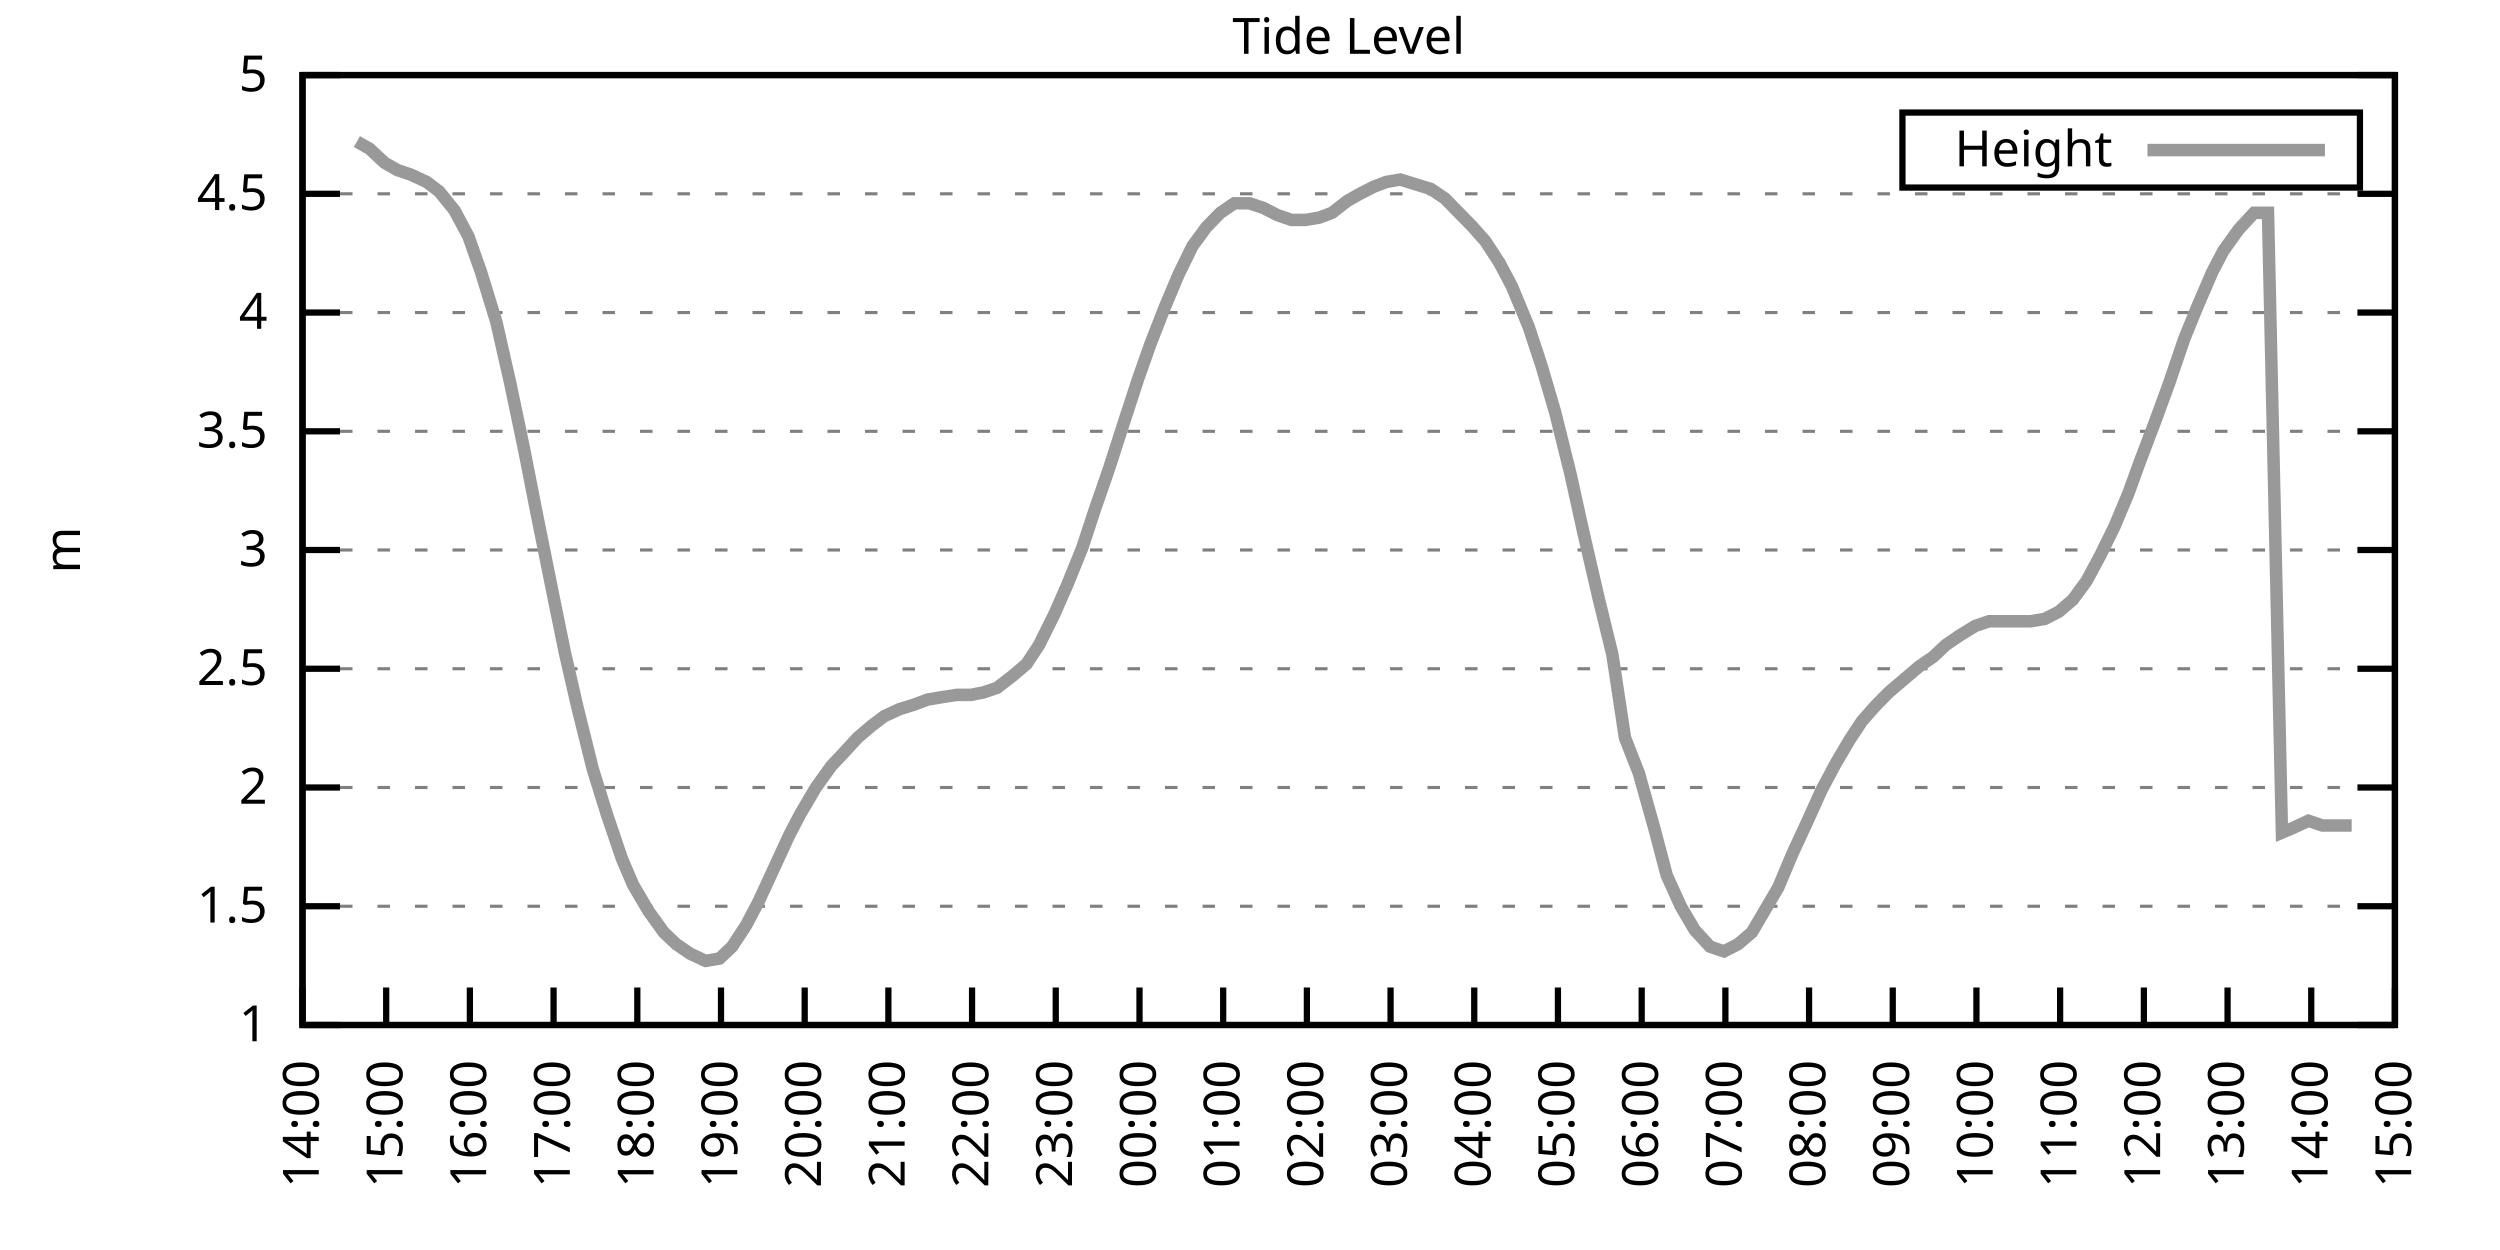
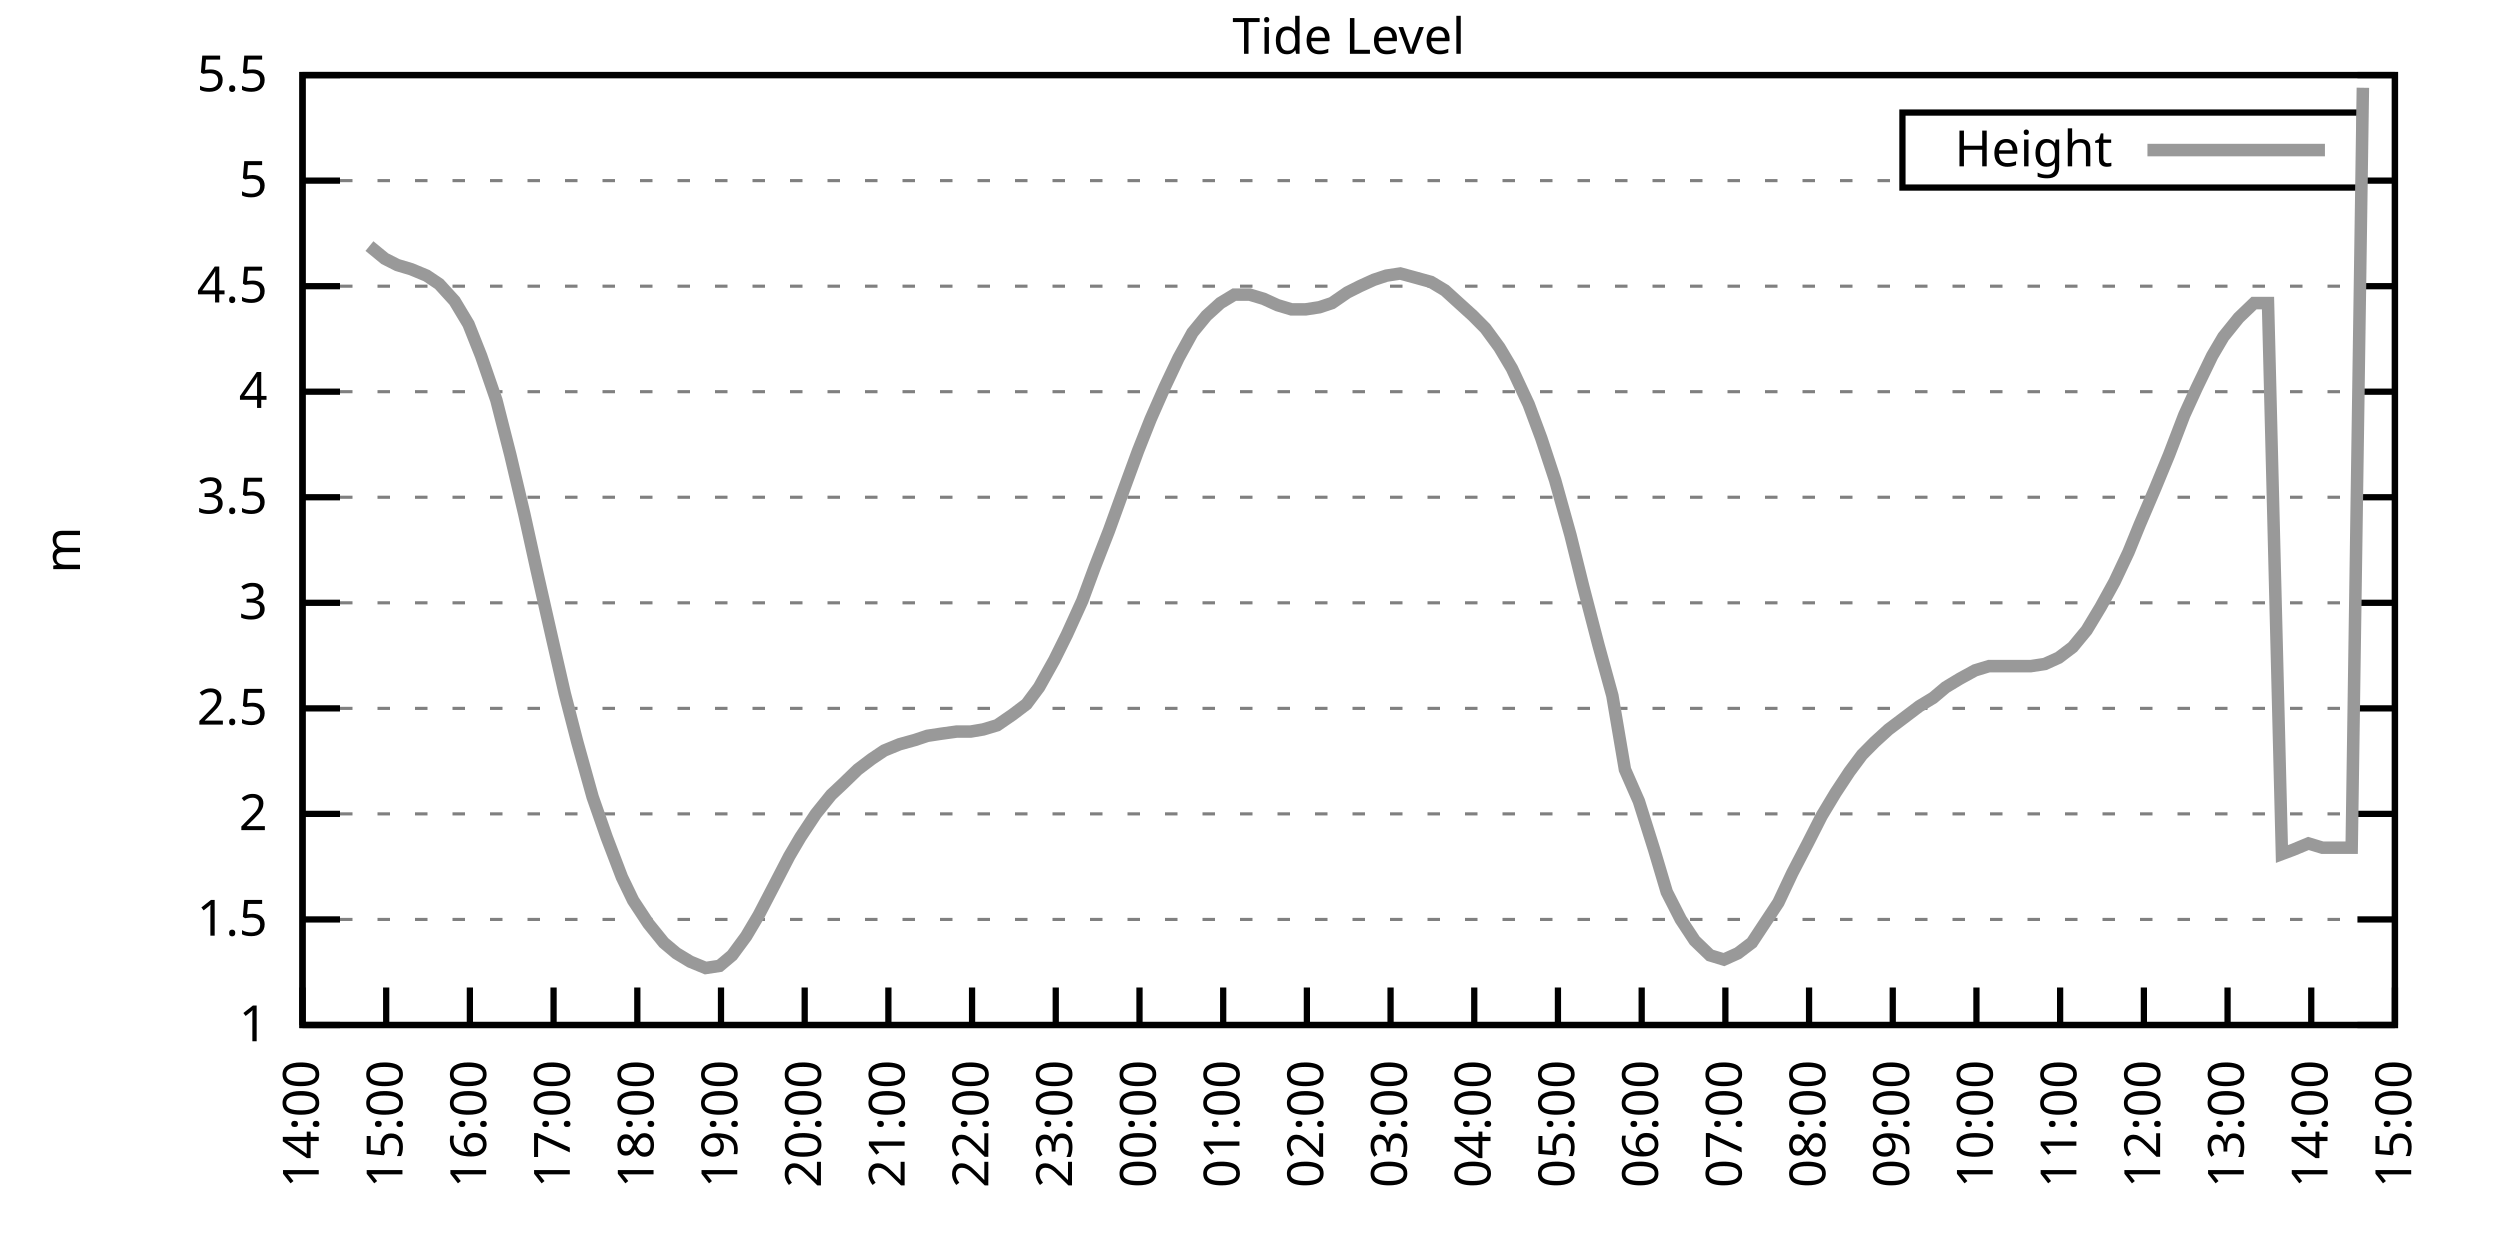
<svg xmlns="http://www.w3.org/2000/svg" xmlns:xlink="http://www.w3.org/1999/xlink" width="400" height="200" viewBox="0 0 400 200">
  <g id="gnuplot_canvas">
    <rect x="0" y="0" width="400" height="200" fill="none" />
    <defs>
      <circle id="gpDot" r="0.5" stroke-width="0.5" stroke="currentColor" />
      <path id="gpPt0" stroke-width="0.333" stroke="currentColor" d="M-1,0 h2 M0,-1 v2" />
      <path id="gpPt1" stroke-width="0.333" stroke="currentColor" d="M-1,-1 L1,1 M1,-1 L-1,1" />
      <path id="gpPt2" stroke-width="0.333" stroke="currentColor" d="M-1,0 L1,0 M0,-1 L0,1 M-1,-1 L1,1 M-1,1 L1,-1" />
      <rect id="gpPt3" stroke-width="0.333" stroke="currentColor" x="-1" y="-1" width="2" height="2" />
      <rect id="gpPt4" stroke-width="0.333" stroke="currentColor" fill="currentColor" x="-1" y="-1" width="2" height="2" />
      <circle id="gpPt5" stroke-width="0.333" stroke="currentColor" cx="0" cy="0" r="1" />
      <use xlink:href="#gpPt5" id="gpPt6" fill="currentColor" stroke="none" />
      <path id="gpPt7" stroke-width="0.333" stroke="currentColor" d="M0,-1.33 L-1.33,0.67 L1.33,0.67 z" />
      <use xlink:href="#gpPt7" id="gpPt8" fill="currentColor" stroke="none" />
      <use xlink:href="#gpPt7" id="gpPt9" stroke="currentColor" transform="rotate(180)" />
      <use xlink:href="#gpPt9" id="gpPt10" fill="currentColor" stroke="none" />
      <use xlink:href="#gpPt3" id="gpPt11" stroke="currentColor" transform="rotate(45)" />
      <use xlink:href="#gpPt11" id="gpPt12" fill="currentColor" stroke="none" />
      <path id="gpPt13" stroke-width="0.333" stroke="currentColor" d="M0,1.330 L1.265,0.411 L0.782,-1.067 L-0.782,-1.076 L-1.265,0.411 z" />
      <use xlink:href="#gpPt13" id="gpPt14" fill="currentColor" stroke="none" />
      <filter id="textbox" filterUnits="objectBoundingBox" x="0" y="0" height="1" width="1">
        <feFlood flood-color="white" flood-opacity="1" result="bgnd" />
        <feComposite in="SourceGraphic" in2="bgnd" operator="atop" />
      </filter>
      <filter id="greybox" filterUnits="objectBoundingBox" x="0" y="0" height="1" width="1">
        <feFlood flood-color="lightgrey" flood-opacity="1" result="grey" />
        <feComposite in="SourceGraphic" in2="grey" operator="atop" />
      </filter>
    </defs>
    <g fill="none" color="white" stroke="currentColor" stroke-width="1.00" stroke-linecap="butt" stroke-linejoin="miter">
</g>
    <g fill="none" color="black" stroke="currentColor" stroke-width="1.00" stroke-linecap="butt" stroke-linejoin="miter">
      <g stroke="none" shape-rendering="crispEdges">
        <polygon fill="rgb(255, 255, 255)" points="48.40,164.00 383.18,164.00 383.18,12.02 48.40,12.02 " />
      </g>
    </g>
    <g fill="none" color="black" stroke="currentColor" stroke-width="1.00" stroke-linecap="butt" stroke-linejoin="miter">
</g>
    <g fill="none" color="black" stroke="black" stroke-width="0.50" stroke-linecap="butt" stroke-linejoin="miter">
</g>
    <g fill="none" color="gray" stroke="currentColor" stroke-width="0.50" stroke-linecap="butt" stroke-linejoin="miter">
      <path stroke="gray" stroke-dasharray="2,4" class="gridline" d="M48.40,164.00 L383.19,164.00  " />
    </g>
    <g fill="none" color="gray" stroke="gray" stroke-width="1.00" stroke-linecap="butt" stroke-linejoin="miter">
</g>
    <g fill="none" color="black" stroke="currentColor" stroke-width="1.00" stroke-linecap="butt" stroke-linejoin="miter">
      <path stroke="black" d="M48.40,164.00 L54.40,164.00 M383.19,164.00 L377.19,164.00  " />
      <g transform="translate(42.80,166.60)" stroke="none" fill="black" font-family="Sans" font-size="8.00" text-anchor="end">
        <text>
          <tspan font-family="Sans"> 1</tspan>
        </text>
      </g>
    </g>
    <g fill="none" color="black" stroke="currentColor" stroke-width="1.00" stroke-linecap="butt" stroke-linejoin="miter">
</g>
    <g fill="none" color="black" stroke="black" stroke-width="0.50" stroke-linecap="butt" stroke-linejoin="miter">
</g>
    <g fill="none" color="gray" stroke="currentColor" stroke-width="0.50" stroke-linecap="butt" stroke-linejoin="miter">
-       <path stroke="gray" stroke-dasharray="2,4" class="gridline" d="M48.40,145.00 L383.19,145.00  " />
-     </g>
-     <g fill="none" color="gray" stroke="gray" stroke-width="1.00" stroke-linecap="butt" stroke-linejoin="miter">
- </g>
-     <g fill="none" color="black" stroke="currentColor" stroke-width="1.00" stroke-linecap="butt" stroke-linejoin="miter">
-       <path stroke="black" d="M48.40,145.00 L54.40,145.00 M383.19,145.00 L377.19,145.00  " />
-       <g transform="translate(42.80,147.60)" stroke="none" fill="black" font-family="Sans" font-size="8.00" text-anchor="end">
+       <path stroke="gray" stroke-dasharray="2,4" class="gridline" d="M48.40,147.11 L383.19,147.11  " />
+     </g>
+     <g fill="none" color="gray" stroke="gray" stroke-width="1.00" stroke-linecap="butt" stroke-linejoin="miter">
+ </g>
+     <g fill="none" color="black" stroke="currentColor" stroke-width="1.00" stroke-linecap="butt" stroke-linejoin="miter">
+       <path stroke="black" d="M48.40,147.11 L54.40,147.11 M383.19,147.11 L377.19,147.11  " />
+       <g transform="translate(42.80,149.71)" stroke="none" fill="black" font-family="Sans" font-size="8.00" text-anchor="end">
        <text>
          <tspan font-family="Sans"> 1.5</tspan>
        </text>
      </g>
    </g>
    <g fill="none" color="black" stroke="currentColor" stroke-width="1.00" stroke-linecap="butt" stroke-linejoin="miter">
</g>
    <g fill="none" color="black" stroke="black" stroke-width="0.50" stroke-linecap="butt" stroke-linejoin="miter">
</g>
    <g fill="none" color="gray" stroke="currentColor" stroke-width="0.50" stroke-linecap="butt" stroke-linejoin="miter">
-       <path stroke="gray" stroke-dasharray="2,4" class="gridline" d="M48.40,126.00 L383.19,126.00  " />
-     </g>
-     <g fill="none" color="gray" stroke="gray" stroke-width="1.00" stroke-linecap="butt" stroke-linejoin="miter">
- </g>
-     <g fill="none" color="black" stroke="currentColor" stroke-width="1.00" stroke-linecap="butt" stroke-linejoin="miter">
-       <path stroke="black" d="M48.40,126.00 L54.40,126.00 M383.19,126.00 L377.19,126.00  " />
-       <g transform="translate(42.80,128.60)" stroke="none" fill="black" font-family="Sans" font-size="8.00" text-anchor="end">
+       <path stroke="gray" stroke-dasharray="2,4" class="gridline" d="M48.40,130.22 L383.19,130.22  " />
+     </g>
+     <g fill="none" color="gray" stroke="gray" stroke-width="1.00" stroke-linecap="butt" stroke-linejoin="miter">
+ </g>
+     <g fill="none" color="black" stroke="currentColor" stroke-width="1.00" stroke-linecap="butt" stroke-linejoin="miter">
+       <path stroke="black" d="M48.40,130.22 L54.40,130.22 M383.19,130.22 L377.19,130.22  " />
+       <g transform="translate(42.80,132.82)" stroke="none" fill="black" font-family="Sans" font-size="8.00" text-anchor="end">
        <text>
          <tspan font-family="Sans"> 2</tspan>
        </text>
      </g>
    </g>
    <g fill="none" color="black" stroke="currentColor" stroke-width="1.00" stroke-linecap="butt" stroke-linejoin="miter">
</g>
    <g fill="none" color="black" stroke="black" stroke-width="0.50" stroke-linecap="butt" stroke-linejoin="miter">
</g>
    <g fill="none" color="gray" stroke="currentColor" stroke-width="0.50" stroke-linecap="butt" stroke-linejoin="miter">
-       <path stroke="gray" stroke-dasharray="2,4" class="gridline" d="M48.40,107.00 L383.19,107.00  " />
-     </g>
-     <g fill="none" color="gray" stroke="gray" stroke-width="1.00" stroke-linecap="butt" stroke-linejoin="miter">
- </g>
-     <g fill="none" color="black" stroke="currentColor" stroke-width="1.00" stroke-linecap="butt" stroke-linejoin="miter">
-       <path stroke="black" d="M48.40,107.00 L54.40,107.00 M383.19,107.00 L377.19,107.00  " />
-       <g transform="translate(42.80,109.60)" stroke="none" fill="black" font-family="Sans" font-size="8.00" text-anchor="end">
+       <path stroke="gray" stroke-dasharray="2,4" class="gridline" d="M48.40,113.34 L383.19,113.34  " />
+     </g>
+     <g fill="none" color="gray" stroke="gray" stroke-width="1.00" stroke-linecap="butt" stroke-linejoin="miter">
+ </g>
+     <g fill="none" color="black" stroke="currentColor" stroke-width="1.00" stroke-linecap="butt" stroke-linejoin="miter">
+       <path stroke="black" d="M48.40,113.34 L54.40,113.34 M383.19,113.34 L377.19,113.34  " />
+       <g transform="translate(42.80,115.94)" stroke="none" fill="black" font-family="Sans" font-size="8.00" text-anchor="end">
        <text>
          <tspan font-family="Sans"> 2.5</tspan>
        </text>
      </g>
    </g>
    <g fill="none" color="black" stroke="currentColor" stroke-width="1.00" stroke-linecap="butt" stroke-linejoin="miter">
</g>
    <g fill="none" color="black" stroke="black" stroke-width="0.50" stroke-linecap="butt" stroke-linejoin="miter">
</g>
    <g fill="none" color="gray" stroke="currentColor" stroke-width="0.50" stroke-linecap="butt" stroke-linejoin="miter">
-       <path stroke="gray" stroke-dasharray="2,4" class="gridline" d="M48.40,88.00 L383.19,88.00  " />
-     </g>
-     <g fill="none" color="gray" stroke="gray" stroke-width="1.00" stroke-linecap="butt" stroke-linejoin="miter">
- </g>
-     <g fill="none" color="black" stroke="currentColor" stroke-width="1.00" stroke-linecap="butt" stroke-linejoin="miter">
-       <path stroke="black" d="M48.40,88.00 L54.40,88.00 M383.19,88.00 L377.19,88.00  " />
-       <g transform="translate(42.80,90.60)" stroke="none" fill="black" font-family="Sans" font-size="8.00" text-anchor="end">
+       <path stroke="gray" stroke-dasharray="2,4" class="gridline" d="M48.40,96.45 L383.19,96.45  " />
+     </g>
+     <g fill="none" color="gray" stroke="gray" stroke-width="1.00" stroke-linecap="butt" stroke-linejoin="miter">
+ </g>
+     <g fill="none" color="black" stroke="currentColor" stroke-width="1.00" stroke-linecap="butt" stroke-linejoin="miter">
+       <path stroke="black" d="M48.40,96.45 L54.40,96.45 M383.19,96.45 L377.19,96.45  " />
+       <g transform="translate(42.80,99.05)" stroke="none" fill="black" font-family="Sans" font-size="8.00" text-anchor="end">
        <text>
          <tspan font-family="Sans"> 3</tspan>
        </text>
      </g>
    </g>
    <g fill="none" color="black" stroke="currentColor" stroke-width="1.00" stroke-linecap="butt" stroke-linejoin="miter">
</g>
    <g fill="none" color="black" stroke="black" stroke-width="0.50" stroke-linecap="butt" stroke-linejoin="miter">
</g>
    <g fill="none" color="gray" stroke="currentColor" stroke-width="0.50" stroke-linecap="butt" stroke-linejoin="miter">
-       <path stroke="gray" stroke-dasharray="2,4" class="gridline" d="M48.40,69.01 L383.19,69.01  " />
-     </g>
-     <g fill="none" color="gray" stroke="gray" stroke-width="1.00" stroke-linecap="butt" stroke-linejoin="miter">
- </g>
-     <g fill="none" color="black" stroke="currentColor" stroke-width="1.00" stroke-linecap="butt" stroke-linejoin="miter">
-       <path stroke="black" d="M48.40,69.01 L54.40,69.01 M383.19,69.01 L377.19,69.01  " />
-       <g transform="translate(42.80,71.61)" stroke="none" fill="black" font-family="Sans" font-size="8.00" text-anchor="end">
+       <path stroke="gray" stroke-dasharray="2,4" class="gridline" d="M48.40,79.56 L383.19,79.56  " />
+     </g>
+     <g fill="none" color="gray" stroke="gray" stroke-width="1.00" stroke-linecap="butt" stroke-linejoin="miter">
+ </g>
+     <g fill="none" color="black" stroke="currentColor" stroke-width="1.00" stroke-linecap="butt" stroke-linejoin="miter">
+       <path stroke="black" d="M48.40,79.56 L54.40,79.56 M383.19,79.56 L377.19,79.56  " />
+       <g transform="translate(42.80,82.16)" stroke="none" fill="black" font-family="Sans" font-size="8.00" text-anchor="end">
        <text>
          <tspan font-family="Sans"> 3.5</tspan>
        </text>
      </g>
    </g>
    <g fill="none" color="black" stroke="currentColor" stroke-width="1.00" stroke-linecap="butt" stroke-linejoin="miter">
</g>
    <g fill="none" color="black" stroke="black" stroke-width="0.50" stroke-linecap="butt" stroke-linejoin="miter">
</g>
    <g fill="none" color="gray" stroke="currentColor" stroke-width="0.50" stroke-linecap="butt" stroke-linejoin="miter">
-       <path stroke="gray" stroke-dasharray="2,4" class="gridline" d="M48.40,50.01 L383.19,50.01  " />
-     </g>
-     <g fill="none" color="gray" stroke="gray" stroke-width="1.00" stroke-linecap="butt" stroke-linejoin="miter">
- </g>
-     <g fill="none" color="black" stroke="currentColor" stroke-width="1.00" stroke-linecap="butt" stroke-linejoin="miter">
-       <path stroke="black" d="M48.40,50.01 L54.40,50.01 M383.19,50.01 L377.19,50.01  " />
-       <g transform="translate(42.80,52.61)" stroke="none" fill="black" font-family="Sans" font-size="8.00" text-anchor="end">
+       <path stroke="gray" stroke-dasharray="2,4" class="gridline" d="M48.40,62.67 L383.19,62.67  " />
+     </g>
+     <g fill="none" color="gray" stroke="gray" stroke-width="1.00" stroke-linecap="butt" stroke-linejoin="miter">
+ </g>
+     <g fill="none" color="black" stroke="currentColor" stroke-width="1.00" stroke-linecap="butt" stroke-linejoin="miter">
+       <path stroke="black" d="M48.40,62.67 L54.40,62.67 M383.19,62.67 L377.19,62.67  " />
+       <g transform="translate(42.80,65.27)" stroke="none" fill="black" font-family="Sans" font-size="8.00" text-anchor="end">
        <text>
          <tspan font-family="Sans"> 4</tspan>
        </text>
      </g>
    </g>
    <g fill="none" color="black" stroke="currentColor" stroke-width="1.00" stroke-linecap="butt" stroke-linejoin="miter">
</g>
    <g fill="none" color="black" stroke="black" stroke-width="0.50" stroke-linecap="butt" stroke-linejoin="miter">
</g>
    <g fill="none" color="gray" stroke="currentColor" stroke-width="0.50" stroke-linecap="butt" stroke-linejoin="miter">
-       <path stroke="gray" stroke-dasharray="2,4" class="gridline" d="M48.40,31.01 L383.19,31.01  " />
-     </g>
-     <g fill="none" color="gray" stroke="gray" stroke-width="1.00" stroke-linecap="butt" stroke-linejoin="miter">
- </g>
-     <g fill="none" color="black" stroke="currentColor" stroke-width="1.00" stroke-linecap="butt" stroke-linejoin="miter">
-       <path stroke="black" d="M48.40,31.01 L54.40,31.01 M383.19,31.01 L377.19,31.01  " />
-       <g transform="translate(42.80,33.61)" stroke="none" fill="black" font-family="Sans" font-size="8.00" text-anchor="end">
+       <path stroke="gray" stroke-dasharray="2,4" class="gridline" d="M48.40,45.79 L383.19,45.79  " />
+     </g>
+     <g fill="none" color="gray" stroke="gray" stroke-width="1.00" stroke-linecap="butt" stroke-linejoin="miter">
+ </g>
+     <g fill="none" color="black" stroke="currentColor" stroke-width="1.00" stroke-linecap="butt" stroke-linejoin="miter">
+       <path stroke="black" d="M48.40,45.79 L54.40,45.79 M383.19,45.79 L377.19,45.79  " />
+       <g transform="translate(42.80,48.39)" stroke="none" fill="black" font-family="Sans" font-size="8.00" text-anchor="end">
        <text>
          <tspan font-family="Sans"> 4.5</tspan>
+         </text>
+       </g>
+     </g>
+     <g fill="none" color="black" stroke="currentColor" stroke-width="1.00" stroke-linecap="butt" stroke-linejoin="miter">
+ </g>
+     <g fill="none" color="black" stroke="black" stroke-width="0.50" stroke-linecap="butt" stroke-linejoin="miter">
+ </g>
+     <g fill="none" color="gray" stroke="currentColor" stroke-width="0.50" stroke-linecap="butt" stroke-linejoin="miter">
+       <path stroke="gray" stroke-dasharray="2,4" class="gridline" d="M48.40,28.90 L304.39,28.90 M377.59,28.90 L383.19,28.90  " />
+     </g>
+     <g fill="none" color="gray" stroke="gray" stroke-width="1.00" stroke-linecap="butt" stroke-linejoin="miter">
+ </g>
+     <g fill="none" color="black" stroke="currentColor" stroke-width="1.00" stroke-linecap="butt" stroke-linejoin="miter">
+       <path stroke="black" d="M48.40,28.90 L54.40,28.90 M383.19,28.90 L377.19,28.90  " />
+       <g transform="translate(42.80,31.50)" stroke="none" fill="black" font-family="Sans" font-size="8.00" text-anchor="end">
+         <text>
+           <tspan font-family="Sans"> 5</tspan>
        </text>
      </g>
    </g>
    <g fill="none" color="black" stroke="currentColor" stroke-width="1.00" stroke-linecap="butt" stroke-linejoin="miter">
</g>
    <g fill="none" color="black" stroke="black" stroke-width="0.50" stroke-linecap="butt" stroke-linejoin="miter">
</g>
    <g fill="none" color="gray" stroke="currentColor" stroke-width="0.50" stroke-linecap="butt" stroke-linejoin="miter">
      <path stroke="gray" stroke-dasharray="2,4" class="gridline" d="M48.40,12.01 L383.19,12.01  " />
    </g>
    <g fill="none" color="gray" stroke="gray" stroke-width="1.00" stroke-linecap="butt" stroke-linejoin="miter">
</g>
    <g fill="none" color="black" stroke="currentColor" stroke-width="1.00" stroke-linecap="butt" stroke-linejoin="miter">
      <path stroke="black" d="M48.40,12.01 L54.40,12.01 M383.19,12.01 L377.19,12.01  " />
      <g transform="translate(42.80,14.61)" stroke="none" fill="black" font-family="Sans" font-size="8.00" text-anchor="end">
        <text>
-           <tspan font-family="Sans"> 5</tspan>
+           <tspan font-family="Sans"> 5.5</tspan>
        </text>
      </g>
    </g>
    <g fill="none" color="black" stroke="currentColor" stroke-width="1.00" stroke-linecap="butt" stroke-linejoin="miter">
      <path stroke="black" d="M48.40,164.00 L48.40,158.00  " />
      <g transform="translate(51.00,169.60) rotate(270.00)" stroke="none" fill="black" font-family="Sans" font-size="8.00" text-anchor="end">
        <text>
          <tspan font-family="Sans">14:00</tspan>
        </text>
      </g>
    </g>
    <g fill="none" color="black" stroke="currentColor" stroke-width="1.00" stroke-linecap="butt" stroke-linejoin="miter">
      <path stroke="black" d="M61.79,164.00 L61.79,158.00  " />
      <g transform="translate(64.39,169.60) rotate(270.00)" stroke="none" fill="black" font-family="Sans" font-size="8.00" text-anchor="end">
        <text>
          <tspan font-family="Sans">15:00</tspan>
        </text>
      </g>
    </g>
    <g fill="none" color="black" stroke="currentColor" stroke-width="1.00" stroke-linecap="butt" stroke-linejoin="miter">
      <path stroke="black" d="M75.18,164.00 L75.18,158.00  " />
      <g transform="translate(77.78,169.60) rotate(270.00)" stroke="none" fill="black" font-family="Sans" font-size="8.00" text-anchor="end">
        <text>
          <tspan font-family="Sans">16:00</tspan>
        </text>
      </g>
    </g>
    <g fill="none" color="black" stroke="currentColor" stroke-width="1.00" stroke-linecap="butt" stroke-linejoin="miter">
      <path stroke="black" d="M88.57,164.00 L88.57,158.00  " />
      <g transform="translate(91.17,169.60) rotate(270.00)" stroke="none" fill="black" font-family="Sans" font-size="8.00" text-anchor="end">
        <text>
          <tspan font-family="Sans">17:00</tspan>
        </text>
      </g>
    </g>
    <g fill="none" color="black" stroke="currentColor" stroke-width="1.00" stroke-linecap="butt" stroke-linejoin="miter">
      <path stroke="black" d="M101.97,164.00 L101.97,158.00  " />
      <g transform="translate(104.57,169.60) rotate(270.00)" stroke="none" fill="black" font-family="Sans" font-size="8.00" text-anchor="end">
        <text>
          <tspan font-family="Sans">18:00</tspan>
        </text>
      </g>
    </g>
    <g fill="none" color="black" stroke="currentColor" stroke-width="1.00" stroke-linecap="butt" stroke-linejoin="miter">
      <path stroke="black" d="M115.36,164.00 L115.36,158.00  " />
      <g transform="translate(117.96,169.60) rotate(270.00)" stroke="none" fill="black" font-family="Sans" font-size="8.00" text-anchor="end">
        <text>
          <tspan font-family="Sans">19:00</tspan>
        </text>
      </g>
    </g>
    <g fill="none" color="black" stroke="currentColor" stroke-width="1.00" stroke-linecap="butt" stroke-linejoin="miter">
      <path stroke="black" d="M128.75,164.00 L128.75,158.00  " />
      <g transform="translate(131.35,169.60) rotate(270.00)" stroke="none" fill="black" font-family="Sans" font-size="8.00" text-anchor="end">
        <text>
          <tspan font-family="Sans">20:00</tspan>
        </text>
      </g>
    </g>
    <g fill="none" color="black" stroke="currentColor" stroke-width="1.00" stroke-linecap="butt" stroke-linejoin="miter">
      <path stroke="black" d="M142.14,164.00 L142.14,158.00  " />
      <g transform="translate(144.74,169.60) rotate(270.00)" stroke="none" fill="black" font-family="Sans" font-size="8.00" text-anchor="end">
        <text>
          <tspan font-family="Sans">21:00</tspan>
        </text>
      </g>
    </g>
    <g fill="none" color="black" stroke="currentColor" stroke-width="1.00" stroke-linecap="butt" stroke-linejoin="miter">
      <path stroke="black" d="M155.53,164.00 L155.53,158.00  " />
      <g transform="translate(158.13,169.60) rotate(270.00)" stroke="none" fill="black" font-family="Sans" font-size="8.00" text-anchor="end">
        <text>
          <tspan font-family="Sans">22:00</tspan>
        </text>
      </g>
    </g>
    <g fill="none" color="black" stroke="currentColor" stroke-width="1.00" stroke-linecap="butt" stroke-linejoin="miter">
      <path stroke="black" d="M168.92,164.00 L168.92,158.00  " />
      <g transform="translate(171.52,169.60) rotate(270.00)" stroke="none" fill="black" font-family="Sans" font-size="8.00" text-anchor="end">
        <text>
          <tspan font-family="Sans">23:00</tspan>
        </text>
      </g>
    </g>
    <g fill="none" color="black" stroke="currentColor" stroke-width="1.00" stroke-linecap="butt" stroke-linejoin="miter">
      <path stroke="black" d="M182.32,164.00 L182.32,158.00  " />
      <g transform="translate(184.92,169.60) rotate(270.00)" stroke="none" fill="black" font-family="Sans" font-size="8.00" text-anchor="end">
        <text>
          <tspan font-family="Sans">00:00</tspan>
        </text>
      </g>
    </g>
    <g fill="none" color="black" stroke="currentColor" stroke-width="1.00" stroke-linecap="butt" stroke-linejoin="miter">
      <path stroke="black" d="M195.71,164.00 L195.71,158.00  " />
      <g transform="translate(198.31,169.60) rotate(270.00)" stroke="none" fill="black" font-family="Sans" font-size="8.00" text-anchor="end">
        <text>
          <tspan font-family="Sans">01:00</tspan>
        </text>
      </g>
    </g>
    <g fill="none" color="black" stroke="currentColor" stroke-width="1.00" stroke-linecap="butt" stroke-linejoin="miter">
      <path stroke="black" d="M209.10,164.00 L209.10,158.00  " />
      <g transform="translate(211.70,169.60) rotate(270.00)" stroke="none" fill="black" font-family="Sans" font-size="8.00" text-anchor="end">
        <text>
          <tspan font-family="Sans">02:00</tspan>
        </text>
      </g>
    </g>
    <g fill="none" color="black" stroke="currentColor" stroke-width="1.00" stroke-linecap="butt" stroke-linejoin="miter">
      <path stroke="black" d="M222.49,164.00 L222.49,158.00  " />
      <g transform="translate(225.09,169.60) rotate(270.00)" stroke="none" fill="black" font-family="Sans" font-size="8.00" text-anchor="end">
        <text>
          <tspan font-family="Sans">03:00</tspan>
        </text>
      </g>
    </g>
    <g fill="none" color="black" stroke="currentColor" stroke-width="1.00" stroke-linecap="butt" stroke-linejoin="miter">
      <path stroke="black" d="M235.88,164.00 L235.88,158.00  " />
      <g transform="translate(238.48,169.60) rotate(270.00)" stroke="none" fill="black" font-family="Sans" font-size="8.00" text-anchor="end">
        <text>
          <tspan font-family="Sans">04:00</tspan>
        </text>
      </g>
    </g>
    <g fill="none" color="black" stroke="currentColor" stroke-width="1.00" stroke-linecap="butt" stroke-linejoin="miter">
      <path stroke="black" d="M249.27,164.00 L249.27,158.00  " />
      <g transform="translate(251.87,169.60) rotate(270.00)" stroke="none" fill="black" font-family="Sans" font-size="8.00" text-anchor="end">
        <text>
          <tspan font-family="Sans">05:00</tspan>
        </text>
      </g>
    </g>
    <g fill="none" color="black" stroke="currentColor" stroke-width="1.00" stroke-linecap="butt" stroke-linejoin="miter">
      <path stroke="black" d="M262.67,164.00 L262.67,158.00  " />
      <g transform="translate(265.27,169.60) rotate(270.00)" stroke="none" fill="black" font-family="Sans" font-size="8.00" text-anchor="end">
        <text>
          <tspan font-family="Sans">06:00</tspan>
        </text>
      </g>
    </g>
    <g fill="none" color="black" stroke="currentColor" stroke-width="1.00" stroke-linecap="butt" stroke-linejoin="miter">
      <path stroke="black" d="M276.06,164.00 L276.06,158.00  " />
      <g transform="translate(278.66,169.60) rotate(270.00)" stroke="none" fill="black" font-family="Sans" font-size="8.00" text-anchor="end">
        <text>
          <tspan font-family="Sans">07:00</tspan>
        </text>
      </g>
    </g>
    <g fill="none" color="black" stroke="currentColor" stroke-width="1.00" stroke-linecap="butt" stroke-linejoin="miter">
      <path stroke="black" d="M289.45,164.00 L289.45,158.00  " />
      <g transform="translate(292.05,169.60) rotate(270.00)" stroke="none" fill="black" font-family="Sans" font-size="8.00" text-anchor="end">
        <text>
          <tspan font-family="Sans">08:00</tspan>
        </text>
      </g>
    </g>
    <g fill="none" color="black" stroke="currentColor" stroke-width="1.00" stroke-linecap="butt" stroke-linejoin="miter">
      <path stroke="black" d="M302.84,164.00 L302.84,158.00  " />
      <g transform="translate(305.44,169.60) rotate(270.00)" stroke="none" fill="black" font-family="Sans" font-size="8.00" text-anchor="end">
        <text>
          <tspan font-family="Sans">09:00</tspan>
        </text>
      </g>
    </g>
    <g fill="none" color="black" stroke="currentColor" stroke-width="1.00" stroke-linecap="butt" stroke-linejoin="miter">
      <path stroke="black" d="M316.23,164.00 L316.23,158.00  " />
      <g transform="translate(318.83,169.60) rotate(270.00)" stroke="none" fill="black" font-family="Sans" font-size="8.00" text-anchor="end">
        <text>
          <tspan font-family="Sans">10:00</tspan>
        </text>
      </g>
    </g>
    <g fill="none" color="black" stroke="currentColor" stroke-width="1.00" stroke-linecap="butt" stroke-linejoin="miter">
      <path stroke="black" d="M329.62,164.00 L329.62,158.00  " />
      <g transform="translate(332.22,169.60) rotate(270.00)" stroke="none" fill="black" font-family="Sans" font-size="8.00" text-anchor="end">
        <text>
          <tspan font-family="Sans">11:00</tspan>
        </text>
      </g>
    </g>
    <g fill="none" color="black" stroke="currentColor" stroke-width="1.00" stroke-linecap="butt" stroke-linejoin="miter">
      <path stroke="black" d="M343.02,164.00 L343.02,158.00  " />
      <g transform="translate(345.62,169.60) rotate(270.00)" stroke="none" fill="black" font-family="Sans" font-size="8.00" text-anchor="end">
        <text>
          <tspan font-family="Sans">12:00</tspan>
        </text>
      </g>
    </g>
    <g fill="none" color="black" stroke="currentColor" stroke-width="1.00" stroke-linecap="butt" stroke-linejoin="miter">
      <path stroke="black" d="M356.41,164.00 L356.41,158.00  " />
      <g transform="translate(359.01,169.60) rotate(270.00)" stroke="none" fill="black" font-family="Sans" font-size="8.00" text-anchor="end">
        <text>
          <tspan font-family="Sans">13:00</tspan>
        </text>
      </g>
    </g>
    <g fill="none" color="black" stroke="currentColor" stroke-width="1.00" stroke-linecap="butt" stroke-linejoin="miter">
      <path stroke="black" d="M369.80,164.00 L369.80,158.00  " />
      <g transform="translate(372.40,169.60) rotate(270.00)" stroke="none" fill="black" font-family="Sans" font-size="8.00" text-anchor="end">
        <text>
          <tspan font-family="Sans">14:00</tspan>
        </text>
      </g>
    </g>
    <g fill="none" color="black" stroke="currentColor" stroke-width="1.00" stroke-linecap="butt" stroke-linejoin="miter">
      <path stroke="black" d="M383.19,164.00 L383.19,158.00  " />
      <g transform="translate(385.79,169.60) rotate(270.00)" stroke="none" fill="black" font-family="Sans" font-size="8.00" text-anchor="end">
        <text>
          <tspan font-family="Sans">15:00</tspan>
        </text>
      </g>
    </g>
    <g fill="none" color="black" stroke="currentColor" stroke-width="1.00" stroke-linecap="butt" stroke-linejoin="miter">
</g>
    <g fill="none" color="black" stroke="currentColor" stroke-width="1.00" stroke-linecap="butt" stroke-linejoin="miter">
      <path stroke="black" d="M48.40,12.01 L48.40,164.00 L383.19,164.00 L383.19,12.01 L48.40,12.01 Z  " />
    </g>
    <g fill="none" color="black" stroke="currentColor" stroke-width="1.00" stroke-linecap="butt" stroke-linejoin="miter">
</g>
    <g fill="none" color="black" stroke="currentColor" stroke-width="1.00" stroke-linecap="butt" stroke-linejoin="miter">
      <path stroke="black" d="M304.39,30.01 L304.39,18.01 L377.59,18.01 L377.59,30.01 L304.39,30.01 Z  " />
    </g>
    <g id="Tide_level_plot_1">
      <g fill="none" color="white" stroke="black" stroke-width="2.00" stroke-linecap="butt" stroke-linejoin="miter">
</g>
      <g fill="none" color="black" stroke="currentColor" stroke-width="2.00" stroke-linecap="butt" stroke-linejoin="miter">
        <g transform="translate(337.99,26.61)" stroke="none" fill="black" font-family="Sans" font-size="8.00" text-anchor="end">
          <text>
            <tspan font-family="Sans">Height</tspan>
          </text>
        </g>
      </g>
      <g fill="none" color="black" stroke="currentColor" stroke-width="2.00" stroke-linecap="butt" stroke-linejoin="miter">
-         <path stroke="rgb(153, 153, 153)" d="M343.59,24.01 L371.99,24.01 M57.10,22.65 L59.11,23.79 L61.57,26.07 L63.58,27.21 L65.81,27.97 L68.26,29.11   L70.27,30.63 L72.73,33.67 L74.96,37.85 L76.97,43.55 L79.42,51.53 L81.66,61.41 L83.89,72.05 L85.90,82.31   L88.35,94.46 L90.36,104.34 L92.37,113.08 L94.82,122.96 L97.06,130.18 L99.51,137.40 L101.30,141.58 L103.75,145.76   L106.21,149.18 L108.22,151.08 L110.45,152.60 L112.90,153.74 L115.13,153.36 L117.14,151.46 L119.38,148.04 L121.38,144.24   L123.84,138.92 L126.29,133.60 L128.08,130.18 L130.54,126.00 L132.99,122.58 L134.78,120.68 L137.23,118.02 L139.46,116.12   L141.47,114.60 L143.93,113.46 L146.38,112.70 L148.39,111.94 L150.62,111.56 L153.08,111.18 L155.31,111.18 L157.32,110.80   L159.55,110.04 L162.01,108.14 L164.24,106.24 L166.25,103.20 L168.70,98.26 L170.71,93.70 L173.17,87.63 L175.17,81.55   L177.41,75.09 L179.86,67.49 L182.09,60.65 L184.10,54.95 L186.33,49.25 L188.57,43.93 L190.80,39.37 L193.03,36.33   L195.26,34.05 L197.49,32.53 L199.95,32.53 L202.18,33.29 L204.41,34.43 L206.64,35.19 L208.88,35.19 L211.11,34.81   L213.12,34.05 L215.57,32.15 L217.58,31.01 L219.81,29.87 L221.82,29.11 L224.05,28.73 L226.51,29.49 L228.96,30.25   L231.20,31.77 L233.43,34.05 L235.66,36.33 L237.67,38.61 L239.90,42.03 L241.91,45.83 L244.59,52.29 L246.60,58.37   L248.83,65.97 L251.28,75.85 L253.29,84.97 L255.75,95.60 L257.98,104.72 L259.99,118.02 L262.22,123.72 L264.67,132.46   L266.68,140.06 L268.92,145.00 L271.15,148.80 L273.60,151.46 L275.83,152.22 L278.07,151.08 L280.30,149.18 L282.53,145.38   L284.54,141.96 L286.77,136.64 L289.23,131.32 L291.46,126.38 L293.69,122.20 L295.92,118.40 L297.93,115.36 L299.94,113.08   L302.17,110.80 L304.40,108.90 L307.08,106.62 L309.31,105.10 L311.32,103.20 L313.55,101.68 L316.01,100.16 L318.24,99.40   L320.47,99.40 L322.26,99.40 L324.94,99.40 L327.17,99.02 L329.40,97.88 L331.63,95.98 L333.86,92.94 L336.10,88.76   L338.33,84.21 L340.56,78.89 L342.35,73.95 L344.80,67.49 L347.03,61.41 L349.49,54.19 L351.50,49.25 L353.95,43.55   L355.74,40.13 L358.19,36.71 L360.65,34.05 L362.88,34.05 L365.11,133.22 L366.90,132.46 L369.35,131.32 L371.58,132.08   L374.04,132.08 L376.27,132.08  " />
+         <path stroke="rgb(153, 153, 153)" d="M343.59,24.01 L371.99,24.01 M59.11,39.37 L61.57,41.39 L63.58,42.41 L65.81,43.08 L68.26,44.10 L70.27,45.45   L72.73,48.15 L74.96,51.87 L76.97,56.93 L79.42,64.02 L81.66,72.81 L83.89,82.26 L85.90,91.38 L88.35,102.19   L90.36,110.97 L92.37,118.74 L94.82,127.52 L97.06,133.94 L99.51,140.36 L101.30,144.07 L103.75,147.79 L106.21,150.83   L108.22,152.52 L110.45,153.87 L112.90,154.88 L115.13,154.54 L117.14,152.85 L119.38,149.81 L121.38,146.44 L123.84,141.71   L126.29,136.98 L128.08,133.94 L130.54,130.22 L132.99,127.18 L134.78,125.50 L137.23,123.13 L139.46,121.44 L141.47,120.09   L143.93,119.08 L146.38,118.40 L148.39,117.73 L150.62,117.39 L153.08,117.05 L155.31,117.05 L157.32,116.71 L159.55,116.04   L162.01,114.35 L164.24,112.66 L166.25,109.96 L168.70,105.57 L170.71,101.52 L173.17,96.11 L175.17,90.71 L177.41,84.97   L179.86,78.21 L182.09,72.13 L184.10,67.06 L186.33,62.00 L188.57,57.27 L190.80,53.22 L193.03,50.51 L195.26,48.49   L197.49,47.14 L199.95,47.14 L202.18,47.81 L204.41,48.83 L206.64,49.50 L208.88,49.50 L211.11,49.16 L213.12,48.49   L215.57,46.80 L217.58,45.79 L219.81,44.77 L221.82,44.10 L224.05,43.76 L226.51,44.43 L228.96,45.11 L231.20,46.46   L233.43,48.49 L235.66,50.51 L237.67,52.54 L239.90,55.58 L241.91,58.96 L244.59,64.70 L246.60,70.10 L248.83,76.86   L251.28,85.64 L253.29,93.75 L255.75,103.20 L257.98,111.31 L259.99,123.13 L262.22,128.20 L264.67,135.97 L266.68,142.72   L268.92,147.11 L271.15,150.49 L273.60,152.85 L275.83,153.53 L278.07,152.52 L280.30,150.83 L282.53,147.45 L284.54,144.41   L286.77,139.68 L289.23,134.95 L291.46,130.56 L293.69,126.85 L295.92,123.47 L297.93,120.77 L299.94,118.74 L302.17,116.71   L304.40,115.03 L307.08,113.00 L309.31,111.65 L311.32,109.96 L313.55,108.61 L316.01,107.26 L318.24,106.58 L320.47,106.58   L322.26,106.58 L324.94,106.58 L327.17,106.24 L329.40,105.23 L331.63,103.54 L333.86,100.84 L336.10,97.12 L338.33,93.07   L340.56,88.34 L342.35,83.95 L344.80,78.21 L347.03,72.81 L349.49,66.39 L351.50,62.00 L353.95,56.93 L355.74,53.89   L358.19,50.85 L360.65,48.49 L362.88,48.49 L365.11,136.64 L366.90,135.97 L369.35,134.95 L371.58,135.63 L374.04,135.63   L376.27,135.63 L378.06,14.04  " />
      </g>
    </g>
    <g fill="none" color="black" stroke="currentColor" stroke-width="2.00" stroke-linecap="butt" stroke-linejoin="miter">
</g>
    <g fill="none" color="black" stroke="black" stroke-width="1.00" stroke-linecap="butt" stroke-linejoin="miter">
</g>
    <g fill="none" color="black" stroke="currentColor" stroke-width="1.00" stroke-linecap="butt" stroke-linejoin="miter">
      <path stroke="black" d="M48.40,12.01 L48.40,164.00 L383.19,164.00 L383.19,12.01 L48.40,12.01 Z  " />
      <g transform="translate(12.80,88.01) rotate(270.00)" stroke="none" fill="black" font-family="Sans" font-size="8.00" text-anchor="middle">
        <text>
          <tspan font-family="Sans">m</tspan>
        </text>
      </g>
    </g>
    <g fill="none" color="black" stroke="currentColor" stroke-width="1.00" stroke-linecap="butt" stroke-linejoin="miter">
</g>
    <g fill="none" color="black" stroke="currentColor" stroke-width="1.00" stroke-linecap="butt" stroke-linejoin="miter">
      <g transform="translate(215.79,8.61)" stroke="none" fill="black" font-family="Sans" font-size="8.00" text-anchor="middle">
        <text>
          <tspan font-family="Sans">Tide Level</tspan>
        </text>
      </g>
    </g>
    <g fill="none" color="black" stroke="currentColor" stroke-width="1.00" stroke-linecap="butt" stroke-linejoin="miter">
</g>
  </g>
</svg>
